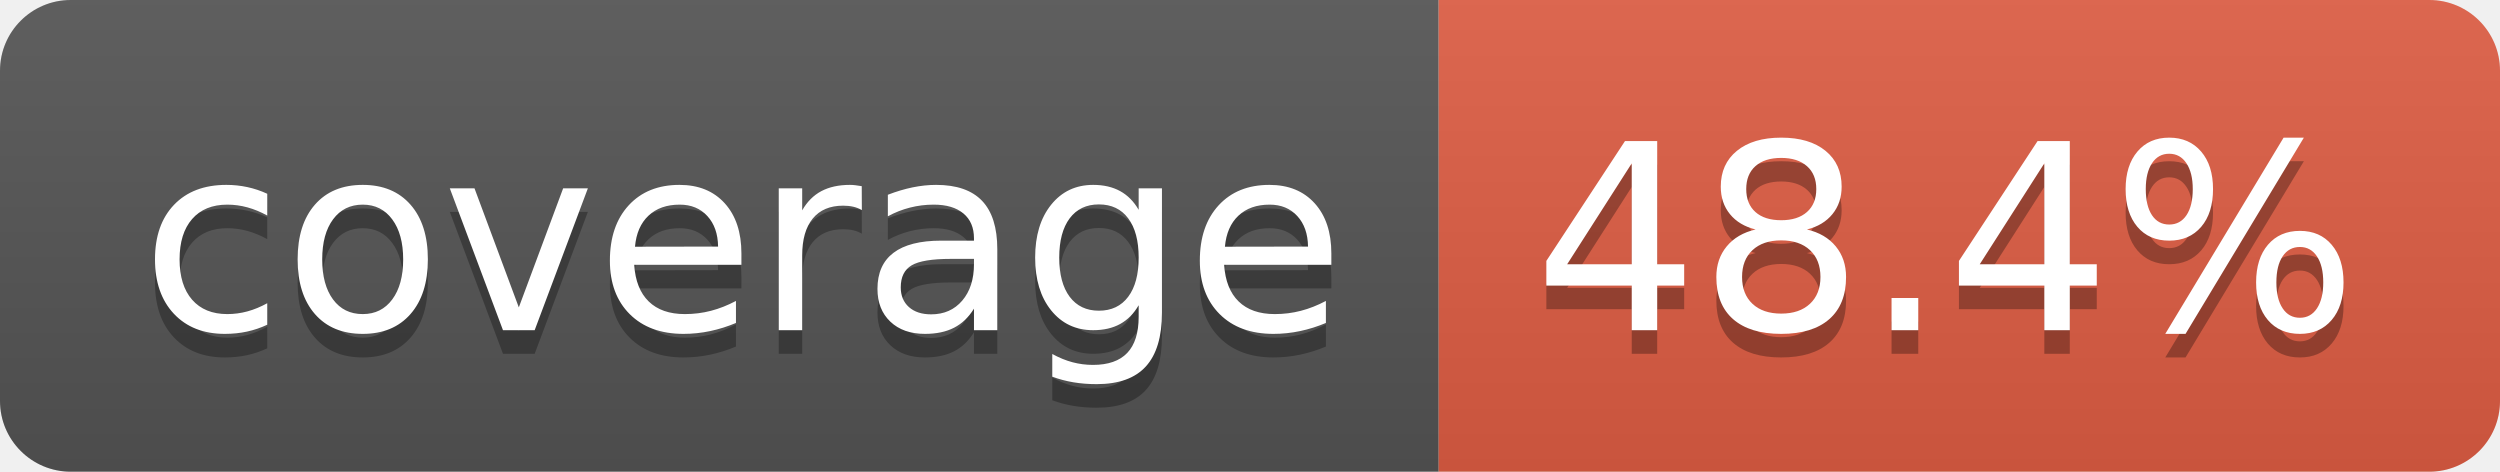
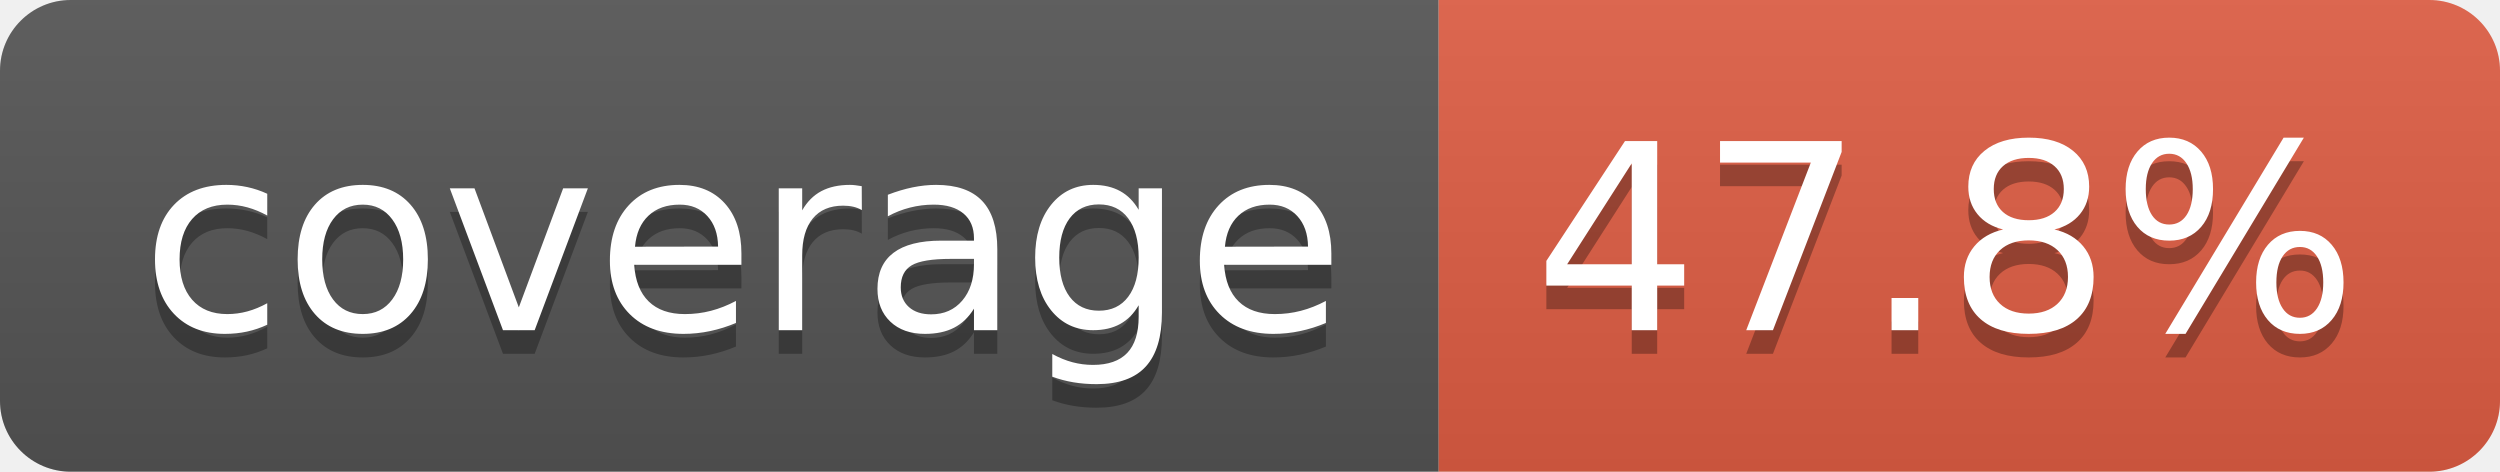
- <svg xmlns="http://www.w3.org/2000/svg" width="106" height="20" role="img" aria-label="coverage: 48.4%">
+ <svg xmlns="http://www.w3.org/2000/svg" width="106" height="20" role="img" aria-label="coverage: 47.8%">
  <linearGradient id="s" x2="0" y2="100%">
    <stop offset="0" stop-color="#bbb" stop-opacity=".1" />
    <stop offset="1" stop-opacity=".1" />
  </linearGradient>
  <clipPath id="r">
    <rect width="106" height="20" rx="3" fill="#fff" />
  </clipPath>
  <g clip-path="url(#r)">
    <rect width="61" height="20" fill="#555" />
    <rect x="61" width="45" height="20" fill="#e05d44" />
    <rect width="106" height="20" fill="url(#s)" />
  </g>
  <g fill="#fff" text-anchor="middle" font-family="Verdana,Geneva,DejaVu Sans,sans-serif" text-rendering="geometricPrecision" font-size="110">
    <text aria-hidden="true" x="315" y="150" fill="#010101" fill-opacity=".3" transform="scale(.1)" textLength="510">coverage</text>
    <text x="315" y="140" transform="scale(.1)" fill="#fff" textLength="510">coverage</text>
-     <text aria-hidden="true" x="825" y="150" fill="#010101" fill-opacity=".3" transform="scale(.1)" textLength="350">48.4%</text>
-     <text x="825" y="140" transform="scale(.1)" fill="#fff" textLength="350">48.4%</text>
+     <text aria-hidden="true" x="825" y="150" fill="#010101" fill-opacity=".3" transform="scale(.1)" textLength="350">47.8%</text>
+     <text x="825" y="140" transform="scale(.1)" fill="#fff" textLength="350">47.8%</text>
  </g>
</svg>
